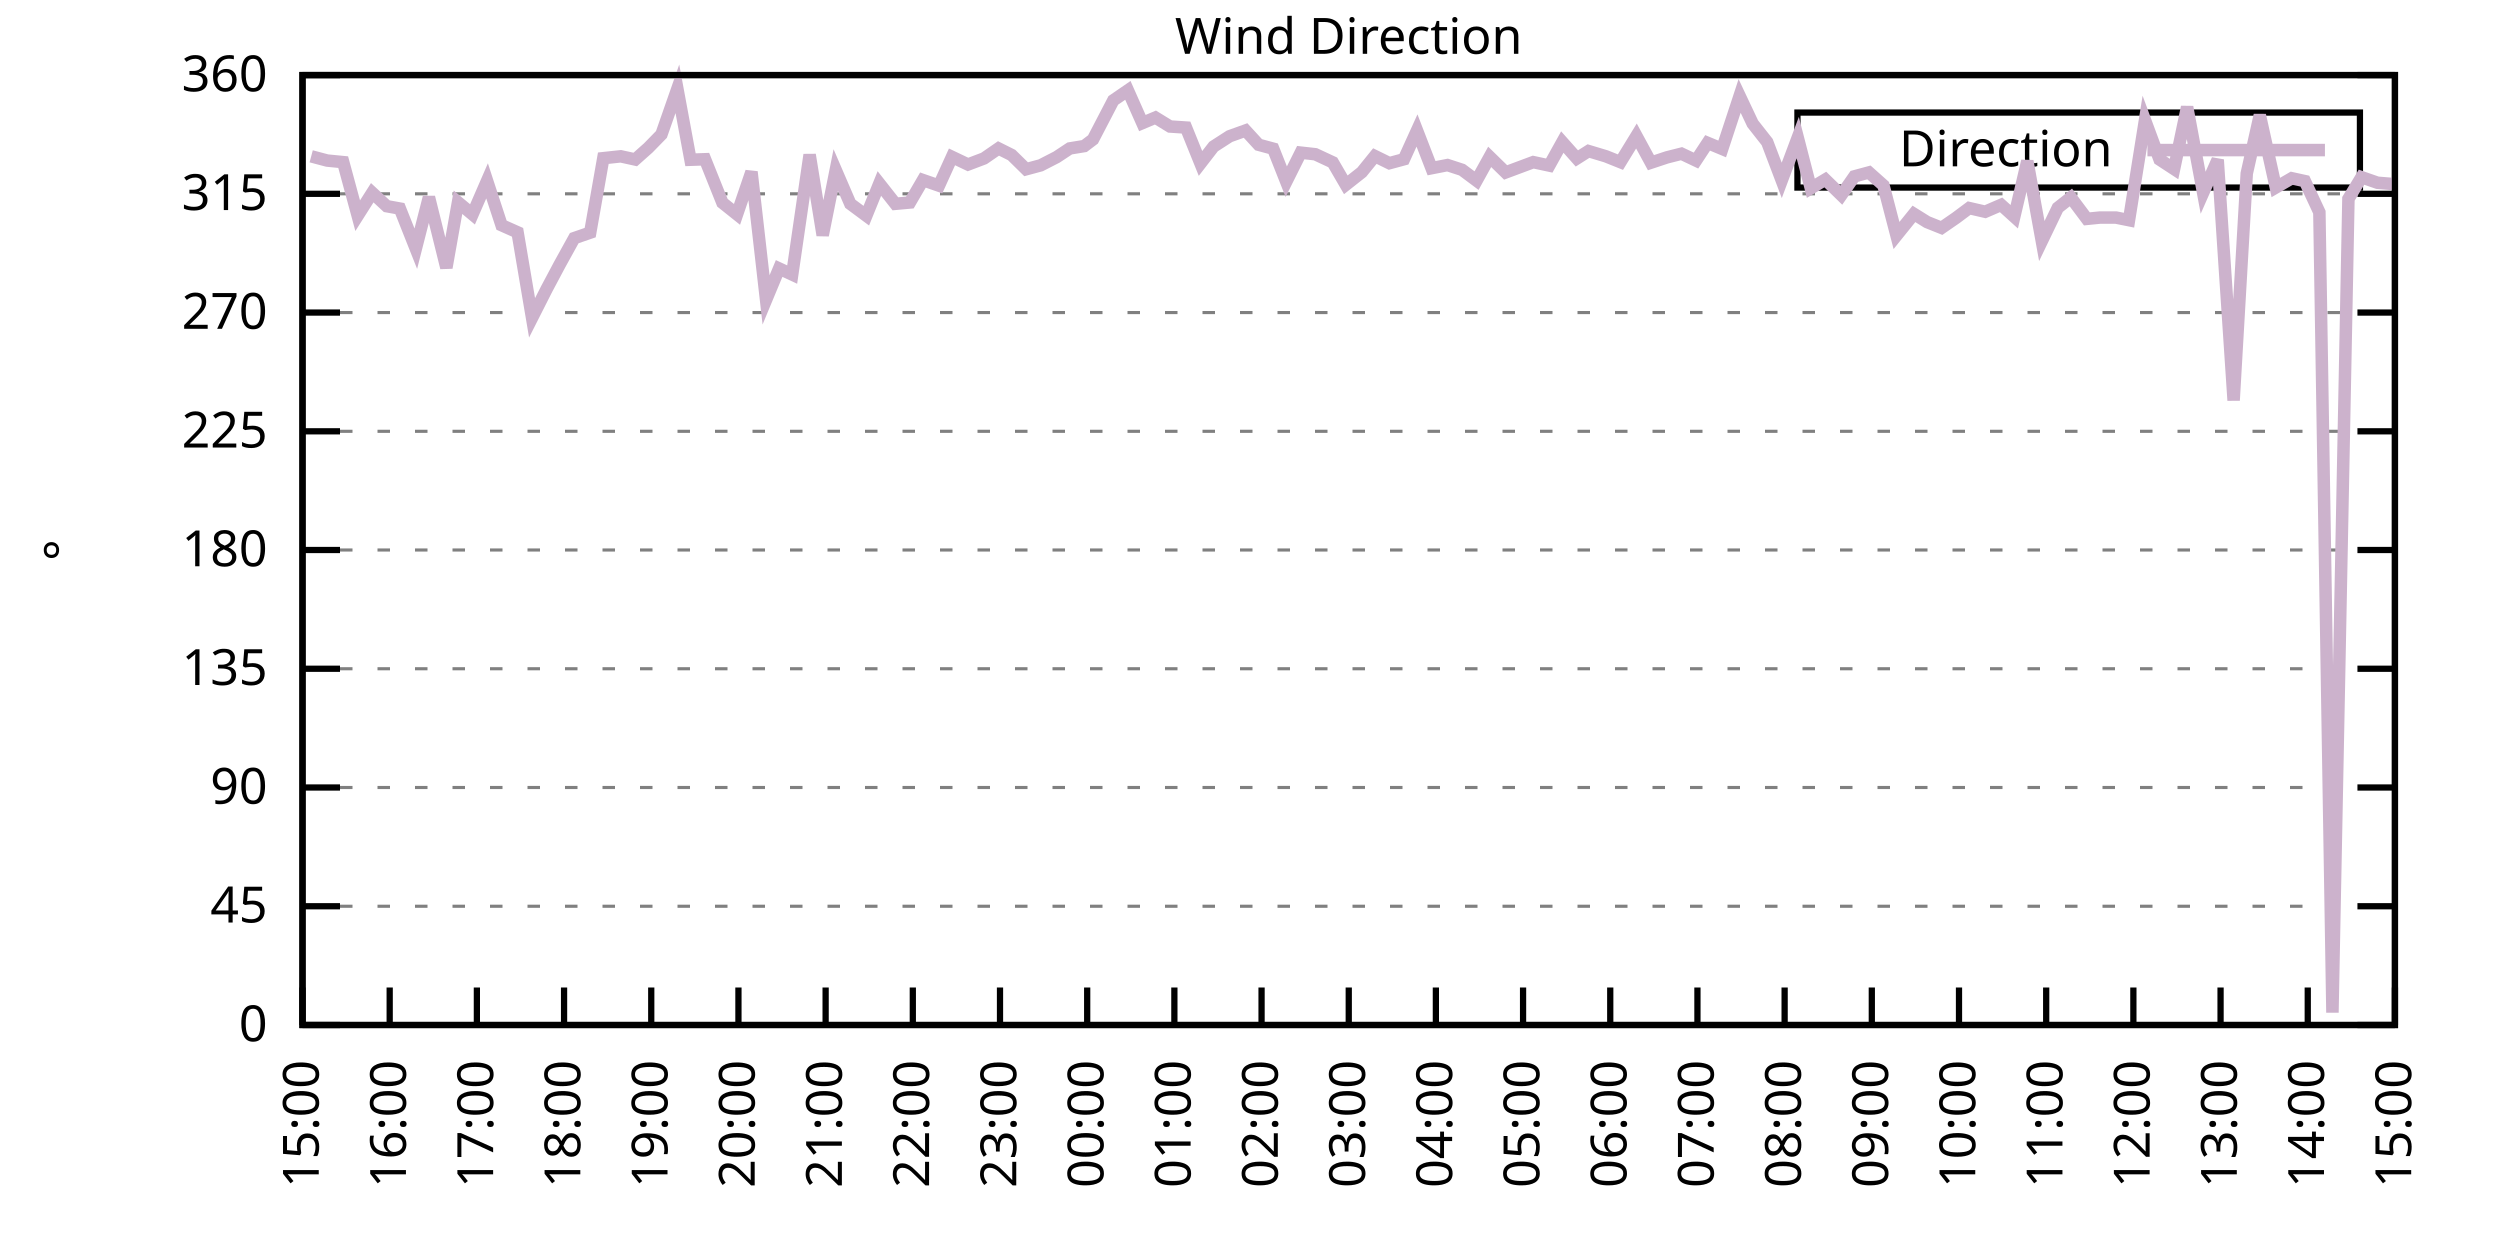
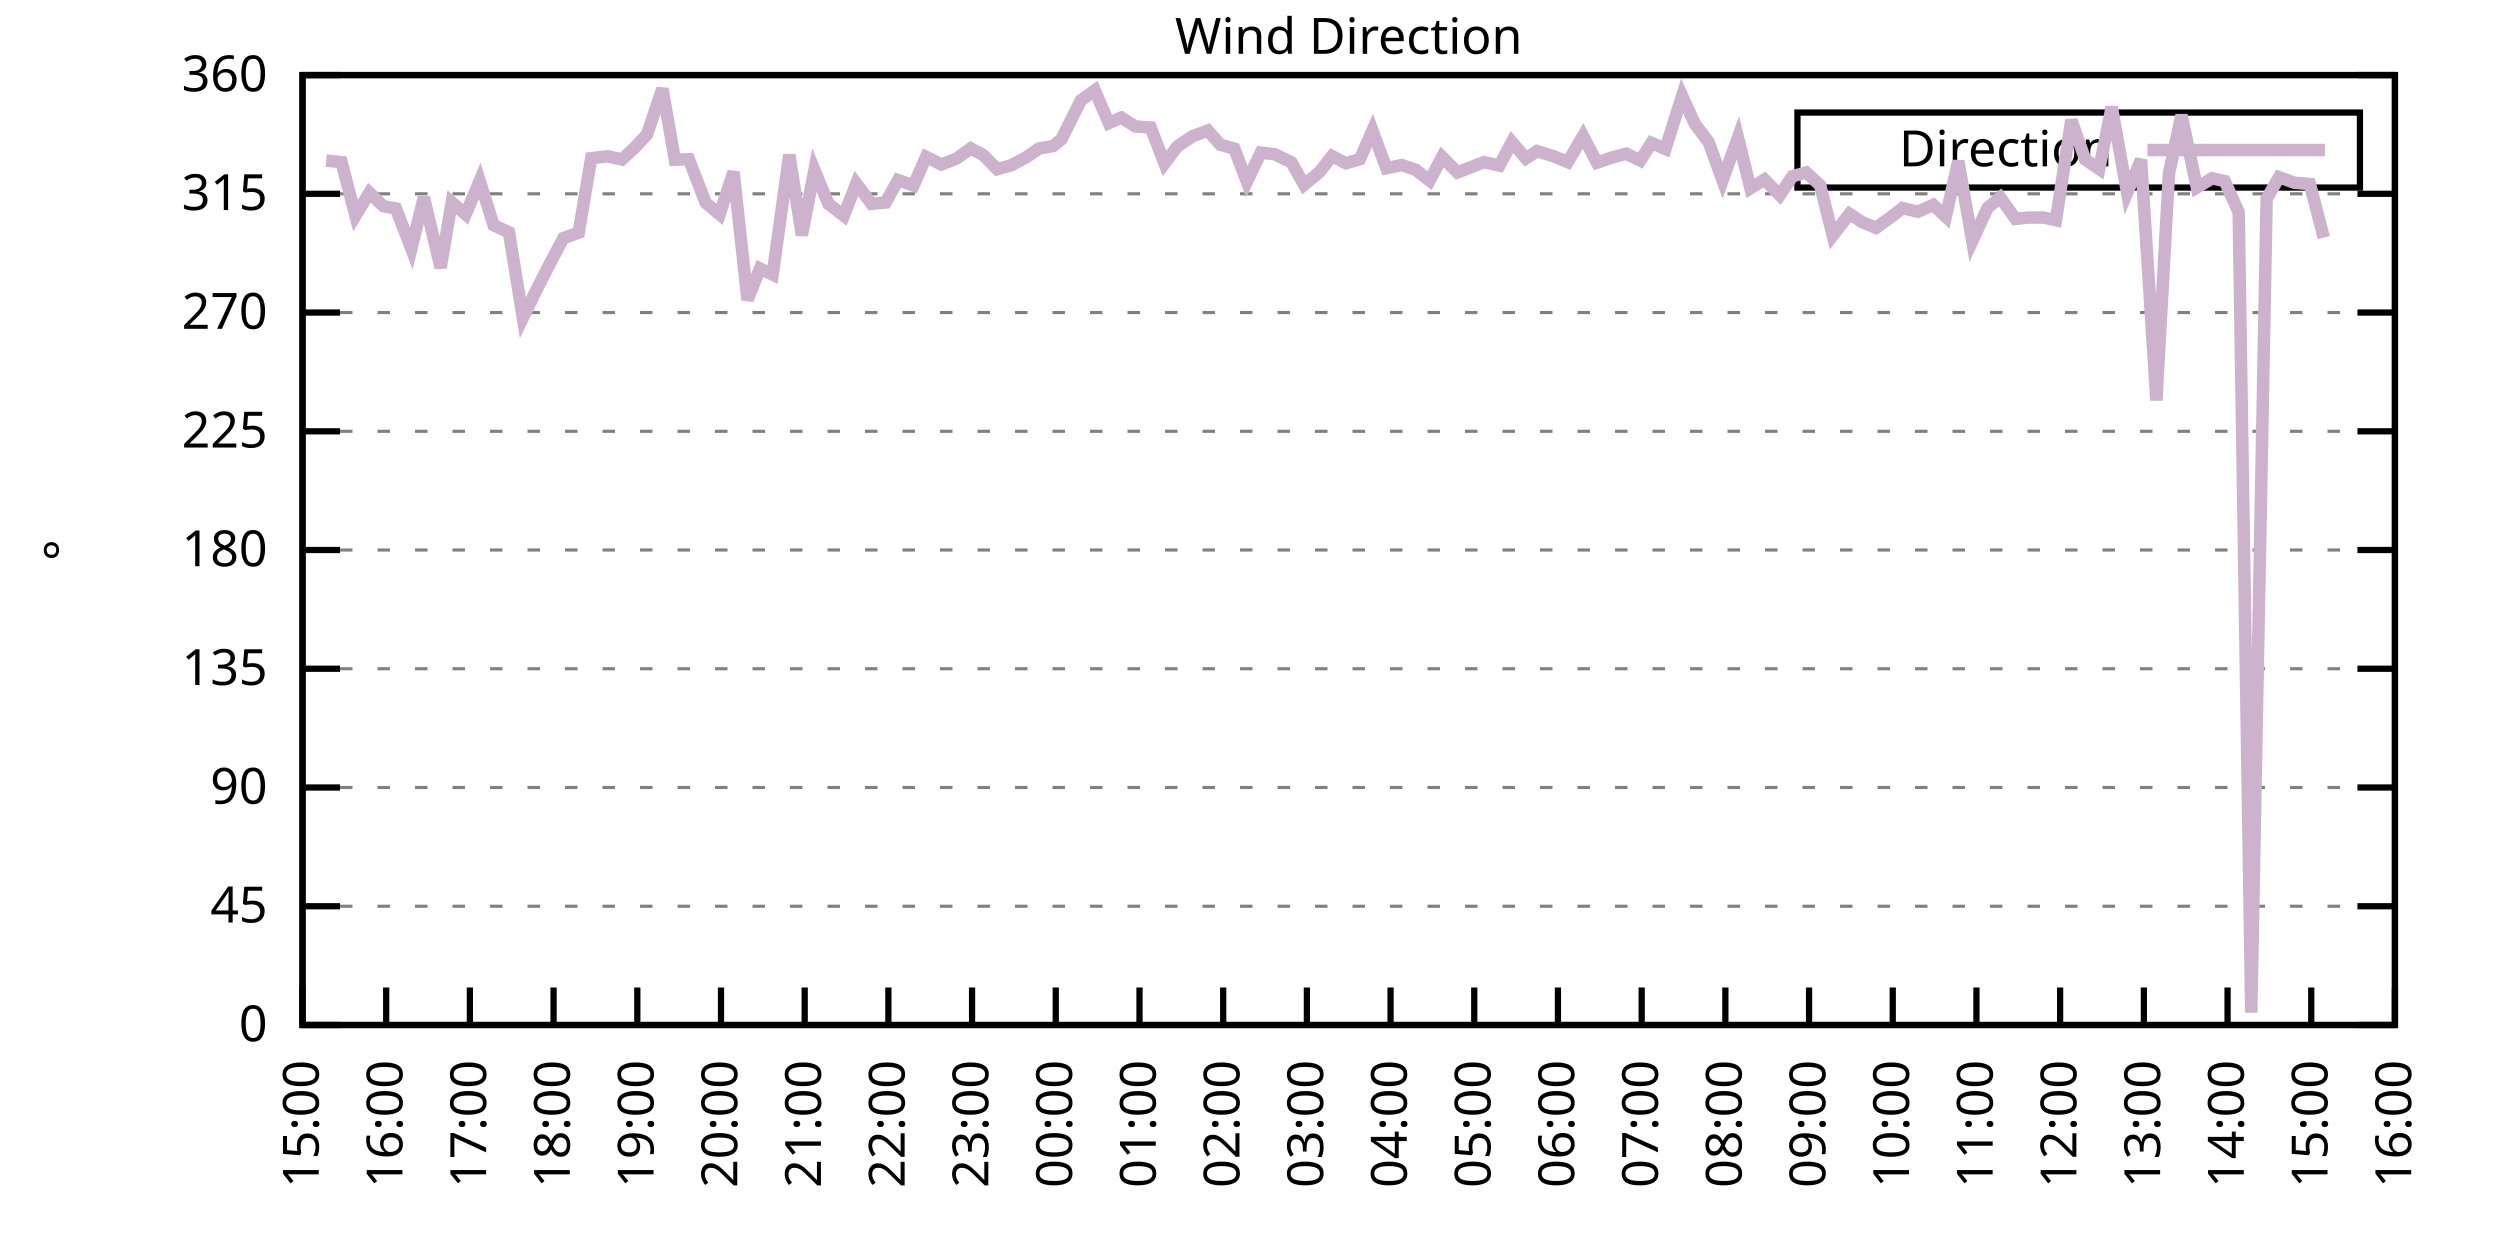
<svg xmlns="http://www.w3.org/2000/svg" xmlns:xlink="http://www.w3.org/1999/xlink" width="400" height="200" viewBox="0 0 400 200">
  <g id="gnuplot_canvas">
    <rect x="0" y="0" width="400" height="200" fill="none" />
    <defs>
      <circle id="gpDot" r="0.5" stroke-width="0.5" stroke="currentColor" />
      <path id="gpPt0" stroke-width="0.333" stroke="currentColor" d="M-1,0 h2 M0,-1 v2" />
      <path id="gpPt1" stroke-width="0.333" stroke="currentColor" d="M-1,-1 L1,1 M1,-1 L-1,1" />
      <path id="gpPt2" stroke-width="0.333" stroke="currentColor" d="M-1,0 L1,0 M0,-1 L0,1 M-1,-1 L1,1 M-1,1 L1,-1" />
      <rect id="gpPt3" stroke-width="0.333" stroke="currentColor" x="-1" y="-1" width="2" height="2" />
      <rect id="gpPt4" stroke-width="0.333" stroke="currentColor" fill="currentColor" x="-1" y="-1" width="2" height="2" />
      <circle id="gpPt5" stroke-width="0.333" stroke="currentColor" cx="0" cy="0" r="1" />
      <use xlink:href="#gpPt5" id="gpPt6" fill="currentColor" stroke="none" />
      <path id="gpPt7" stroke-width="0.333" stroke="currentColor" d="M0,-1.33 L-1.33,0.67 L1.33,0.67 z" />
      <use xlink:href="#gpPt7" id="gpPt8" fill="currentColor" stroke="none" />
      <use xlink:href="#gpPt7" id="gpPt9" stroke="currentColor" transform="rotate(180)" />
      <use xlink:href="#gpPt9" id="gpPt10" fill="currentColor" stroke="none" />
      <use xlink:href="#gpPt3" id="gpPt11" stroke="currentColor" transform="rotate(45)" />
      <use xlink:href="#gpPt11" id="gpPt12" fill="currentColor" stroke="none" />
      <path id="gpPt13" stroke-width="0.333" stroke="currentColor" d="M0,1.330 L1.265,0.411 L0.782,-1.067 L-0.782,-1.076 L-1.265,0.411 z" />
      <use xlink:href="#gpPt13" id="gpPt14" fill="currentColor" stroke="none" />
      <filter id="textbox" filterUnits="objectBoundingBox" x="0" y="0" height="1" width="1">
        <feFlood flood-color="white" flood-opacity="1" result="bgnd" />
        <feComposite in="SourceGraphic" in2="bgnd" operator="atop" />
      </filter>
      <filter id="greybox" filterUnits="objectBoundingBox" x="0" y="0" height="1" width="1">
        <feFlood flood-color="lightgrey" flood-opacity="1" result="grey" />
        <feComposite in="SourceGraphic" in2="grey" operator="atop" />
      </filter>
    </defs>
    <g fill="none" color="white" stroke="currentColor" stroke-width="1.00" stroke-linecap="butt" stroke-linejoin="miter">
</g>
    <g fill="none" color="black" stroke="currentColor" stroke-width="1.00" stroke-linecap="butt" stroke-linejoin="miter">
      <g stroke="none" shape-rendering="crispEdges">
        <polygon fill="rgb(255, 255, 255)" points="48.40,164.00 383.18,164.00 383.18,12.02 48.40,12.02 " />
      </g>
    </g>
    <g fill="none" color="black" stroke="currentColor" stroke-width="1.00" stroke-linecap="butt" stroke-linejoin="miter">
</g>
    <g fill="none" color="black" stroke="black" stroke-width="0.50" stroke-linecap="butt" stroke-linejoin="miter">
</g>
    <g fill="none" color="gray" stroke="currentColor" stroke-width="0.50" stroke-linecap="butt" stroke-linejoin="miter">
      <path stroke="gray" stroke-dasharray="2,4" class="gridline" d="M48.40,164.00 L383.19,164.00  " />
    </g>
    <g fill="none" color="gray" stroke="gray" stroke-width="1.00" stroke-linecap="butt" stroke-linejoin="miter">
</g>
    <g fill="none" color="black" stroke="currentColor" stroke-width="1.00" stroke-linecap="butt" stroke-linejoin="miter">
      <path stroke="black" d="M48.40,164.00 L54.40,164.00 M383.19,164.00 L377.19,164.00  " />
      <g transform="translate(42.80,166.60)" stroke="none" fill="black" font-family="Sans" font-size="8.00" text-anchor="end">
        <text>
          <tspan font-family="Sans"> 0</tspan>
        </text>
      </g>
    </g>
    <g fill="none" color="black" stroke="currentColor" stroke-width="1.00" stroke-linecap="butt" stroke-linejoin="miter">
</g>
    <g fill="none" color="black" stroke="black" stroke-width="0.50" stroke-linecap="butt" stroke-linejoin="miter">
</g>
    <g fill="none" color="gray" stroke="currentColor" stroke-width="0.50" stroke-linecap="butt" stroke-linejoin="miter">
      <path stroke="gray" stroke-dasharray="2,4" class="gridline" d="M48.40,145.00 L383.19,145.00  " />
    </g>
    <g fill="none" color="gray" stroke="gray" stroke-width="1.00" stroke-linecap="butt" stroke-linejoin="miter">
</g>
    <g fill="none" color="black" stroke="currentColor" stroke-width="1.00" stroke-linecap="butt" stroke-linejoin="miter">
      <path stroke="black" d="M48.40,145.00 L54.40,145.00 M383.19,145.00 L377.19,145.00  " />
      <g transform="translate(42.80,147.60)" stroke="none" fill="black" font-family="Sans" font-size="8.00" text-anchor="end">
        <text>
          <tspan font-family="Sans"> 45</tspan>
        </text>
      </g>
    </g>
    <g fill="none" color="black" stroke="currentColor" stroke-width="1.00" stroke-linecap="butt" stroke-linejoin="miter">
</g>
    <g fill="none" color="black" stroke="black" stroke-width="0.50" stroke-linecap="butt" stroke-linejoin="miter">
</g>
    <g fill="none" color="gray" stroke="currentColor" stroke-width="0.50" stroke-linecap="butt" stroke-linejoin="miter">
      <path stroke="gray" stroke-dasharray="2,4" class="gridline" d="M48.40,126.00 L383.19,126.00  " />
    </g>
    <g fill="none" color="gray" stroke="gray" stroke-width="1.00" stroke-linecap="butt" stroke-linejoin="miter">
</g>
    <g fill="none" color="black" stroke="currentColor" stroke-width="1.00" stroke-linecap="butt" stroke-linejoin="miter">
      <path stroke="black" d="M48.40,126.00 L54.40,126.00 M383.19,126.00 L377.19,126.00  " />
      <g transform="translate(42.80,128.60)" stroke="none" fill="black" font-family="Sans" font-size="8.00" text-anchor="end">
        <text>
          <tspan font-family="Sans"> 90</tspan>
        </text>
      </g>
    </g>
    <g fill="none" color="black" stroke="currentColor" stroke-width="1.00" stroke-linecap="butt" stroke-linejoin="miter">
</g>
    <g fill="none" color="black" stroke="black" stroke-width="0.50" stroke-linecap="butt" stroke-linejoin="miter">
</g>
    <g fill="none" color="gray" stroke="currentColor" stroke-width="0.50" stroke-linecap="butt" stroke-linejoin="miter">
      <path stroke="gray" stroke-dasharray="2,4" class="gridline" d="M48.40,107.00 L383.19,107.00  " />
    </g>
    <g fill="none" color="gray" stroke="gray" stroke-width="1.00" stroke-linecap="butt" stroke-linejoin="miter">
</g>
    <g fill="none" color="black" stroke="currentColor" stroke-width="1.00" stroke-linecap="butt" stroke-linejoin="miter">
      <path stroke="black" d="M48.40,107.00 L54.40,107.00 M383.19,107.00 L377.19,107.00  " />
      <g transform="translate(42.80,109.60)" stroke="none" fill="black" font-family="Sans" font-size="8.00" text-anchor="end">
        <text>
          <tspan font-family="Sans"> 135</tspan>
        </text>
      </g>
    </g>
    <g fill="none" color="black" stroke="currentColor" stroke-width="1.00" stroke-linecap="butt" stroke-linejoin="miter">
</g>
    <g fill="none" color="black" stroke="black" stroke-width="0.50" stroke-linecap="butt" stroke-linejoin="miter">
</g>
    <g fill="none" color="gray" stroke="currentColor" stroke-width="0.50" stroke-linecap="butt" stroke-linejoin="miter">
      <path stroke="gray" stroke-dasharray="2,4" class="gridline" d="M48.40,88.00 L383.19,88.00  " />
    </g>
    <g fill="none" color="gray" stroke="gray" stroke-width="1.00" stroke-linecap="butt" stroke-linejoin="miter">
</g>
    <g fill="none" color="black" stroke="currentColor" stroke-width="1.00" stroke-linecap="butt" stroke-linejoin="miter">
      <path stroke="black" d="M48.40,88.00 L54.40,88.00 M383.19,88.00 L377.19,88.00  " />
      <g transform="translate(42.80,90.60)" stroke="none" fill="black" font-family="Sans" font-size="8.00" text-anchor="end">
        <text>
          <tspan font-family="Sans"> 180</tspan>
        </text>
      </g>
    </g>
    <g fill="none" color="black" stroke="currentColor" stroke-width="1.00" stroke-linecap="butt" stroke-linejoin="miter">
</g>
    <g fill="none" color="black" stroke="black" stroke-width="0.50" stroke-linecap="butt" stroke-linejoin="miter">
</g>
    <g fill="none" color="gray" stroke="currentColor" stroke-width="0.50" stroke-linecap="butt" stroke-linejoin="miter">
      <path stroke="gray" stroke-dasharray="2,4" class="gridline" d="M48.40,69.01 L383.19,69.01  " />
    </g>
    <g fill="none" color="gray" stroke="gray" stroke-width="1.00" stroke-linecap="butt" stroke-linejoin="miter">
</g>
    <g fill="none" color="black" stroke="currentColor" stroke-width="1.00" stroke-linecap="butt" stroke-linejoin="miter">
      <path stroke="black" d="M48.40,69.01 L54.40,69.01 M383.19,69.01 L377.19,69.01  " />
      <g transform="translate(42.80,71.61)" stroke="none" fill="black" font-family="Sans" font-size="8.00" text-anchor="end">
        <text>
          <tspan font-family="Sans"> 225</tspan>
        </text>
      </g>
    </g>
    <g fill="none" color="black" stroke="currentColor" stroke-width="1.00" stroke-linecap="butt" stroke-linejoin="miter">
</g>
    <g fill="none" color="black" stroke="black" stroke-width="0.50" stroke-linecap="butt" stroke-linejoin="miter">
</g>
    <g fill="none" color="gray" stroke="currentColor" stroke-width="0.50" stroke-linecap="butt" stroke-linejoin="miter">
      <path stroke="gray" stroke-dasharray="2,4" class="gridline" d="M48.40,50.01 L383.19,50.01  " />
    </g>
    <g fill="none" color="gray" stroke="gray" stroke-width="1.00" stroke-linecap="butt" stroke-linejoin="miter">
</g>
    <g fill="none" color="black" stroke="currentColor" stroke-width="1.00" stroke-linecap="butt" stroke-linejoin="miter">
      <path stroke="black" d="M48.40,50.01 L54.40,50.01 M383.19,50.01 L377.19,50.01  " />
      <g transform="translate(42.80,52.61)" stroke="none" fill="black" font-family="Sans" font-size="8.00" text-anchor="end">
        <text>
          <tspan font-family="Sans"> 270</tspan>
        </text>
      </g>
    </g>
    <g fill="none" color="black" stroke="currentColor" stroke-width="1.00" stroke-linecap="butt" stroke-linejoin="miter">
</g>
    <g fill="none" color="black" stroke="black" stroke-width="0.50" stroke-linecap="butt" stroke-linejoin="miter">
</g>
    <g fill="none" color="gray" stroke="currentColor" stroke-width="0.50" stroke-linecap="butt" stroke-linejoin="miter">
      <path stroke="gray" stroke-dasharray="2,4" class="gridline" d="M48.40,31.01 L383.19,31.01  " />
    </g>
    <g fill="none" color="gray" stroke="gray" stroke-width="1.00" stroke-linecap="butt" stroke-linejoin="miter">
</g>
    <g fill="none" color="black" stroke="currentColor" stroke-width="1.00" stroke-linecap="butt" stroke-linejoin="miter">
      <path stroke="black" d="M48.40,31.01 L54.40,31.01 M383.19,31.01 L377.19,31.01  " />
      <g transform="translate(42.80,33.61)" stroke="none" fill="black" font-family="Sans" font-size="8.00" text-anchor="end">
        <text>
          <tspan font-family="Sans"> 315</tspan>
        </text>
      </g>
    </g>
    <g fill="none" color="black" stroke="currentColor" stroke-width="1.00" stroke-linecap="butt" stroke-linejoin="miter">
</g>
    <g fill="none" color="black" stroke="black" stroke-width="0.50" stroke-linecap="butt" stroke-linejoin="miter">
</g>
    <g fill="none" color="gray" stroke="currentColor" stroke-width="0.50" stroke-linecap="butt" stroke-linejoin="miter">
      <path stroke="gray" stroke-dasharray="2,4" class="gridline" d="M48.40,12.01 L383.19,12.01  " />
    </g>
    <g fill="none" color="gray" stroke="gray" stroke-width="1.00" stroke-linecap="butt" stroke-linejoin="miter">
</g>
    <g fill="none" color="black" stroke="currentColor" stroke-width="1.00" stroke-linecap="butt" stroke-linejoin="miter">
      <path stroke="black" d="M48.40,12.01 L54.40,12.01 M383.19,12.01 L377.19,12.01  " />
      <g transform="translate(42.80,14.61)" stroke="none" fill="black" font-family="Sans" font-size="8.00" text-anchor="end">
        <text>
          <tspan font-family="Sans"> 360</tspan>
        </text>
      </g>
    </g>
    <g fill="none" color="black" stroke="currentColor" stroke-width="1.00" stroke-linecap="butt" stroke-linejoin="miter">
      <path stroke="black" d="M48.40,164.00 L48.40,158.00  " />
      <g transform="translate(51.00,169.60) rotate(270.00)" stroke="none" fill="black" font-family="Sans" font-size="8.00" text-anchor="end">
        <text>
          <tspan font-family="Sans">15:00</tspan>
        </text>
      </g>
    </g>
    <g fill="none" color="black" stroke="currentColor" stroke-width="1.00" stroke-linecap="butt" stroke-linejoin="miter">
-       <path stroke="black" d="M62.35,164.00 L62.35,158.00  " />
-       <g transform="translate(64.95,169.60) rotate(270.00)" stroke="none" fill="black" font-family="Sans" font-size="8.00" text-anchor="end">
+       <path stroke="black" d="M61.79,164.00 L61.79,158.00  " />
+       <g transform="translate(64.39,169.60) rotate(270.00)" stroke="none" fill="black" font-family="Sans" font-size="8.00" text-anchor="end">
        <text>
          <tspan font-family="Sans">16:00</tspan>
        </text>
      </g>
    </g>
    <g fill="none" color="black" stroke="currentColor" stroke-width="1.00" stroke-linecap="butt" stroke-linejoin="miter">
-       <path stroke="black" d="M76.30,164.00 L76.30,158.00  " />
-       <g transform="translate(78.90,169.60) rotate(270.00)" stroke="none" fill="black" font-family="Sans" font-size="8.00" text-anchor="end">
+       <path stroke="black" d="M75.18,164.00 L75.18,158.00  " />
+       <g transform="translate(77.78,169.60) rotate(270.00)" stroke="none" fill="black" font-family="Sans" font-size="8.00" text-anchor="end">
        <text>
          <tspan font-family="Sans">17:00</tspan>
        </text>
      </g>
    </g>
    <g fill="none" color="black" stroke="currentColor" stroke-width="1.00" stroke-linecap="butt" stroke-linejoin="miter">
-       <path stroke="black" d="M90.25,164.00 L90.25,158.00  " />
-       <g transform="translate(92.85,169.60) rotate(270.00)" stroke="none" fill="black" font-family="Sans" font-size="8.00" text-anchor="end">
+       <path stroke="black" d="M88.57,164.00 L88.57,158.00  " />
+       <g transform="translate(91.17,169.60) rotate(270.00)" stroke="none" fill="black" font-family="Sans" font-size="8.00" text-anchor="end">
        <text>
          <tspan font-family="Sans">18:00</tspan>
        </text>
      </g>
    </g>
    <g fill="none" color="black" stroke="currentColor" stroke-width="1.00" stroke-linecap="butt" stroke-linejoin="miter">
-       <path stroke="black" d="M104.20,164.00 L104.20,158.00  " />
-       <g transform="translate(106.80,169.60) rotate(270.00)" stroke="none" fill="black" font-family="Sans" font-size="8.00" text-anchor="end">
+       <path stroke="black" d="M101.97,164.00 L101.97,158.00  " />
+       <g transform="translate(104.57,169.60) rotate(270.00)" stroke="none" fill="black" font-family="Sans" font-size="8.00" text-anchor="end">
        <text>
          <tspan font-family="Sans">19:00</tspan>
        </text>
      </g>
    </g>
    <g fill="none" color="black" stroke="currentColor" stroke-width="1.00" stroke-linecap="butt" stroke-linejoin="miter">
-       <path stroke="black" d="M118.15,164.00 L118.15,158.00  " />
-       <g transform="translate(120.75,169.60) rotate(270.00)" stroke="none" fill="black" font-family="Sans" font-size="8.00" text-anchor="end">
+       <path stroke="black" d="M115.36,164.00 L115.36,158.00  " />
+       <g transform="translate(117.96,169.60) rotate(270.00)" stroke="none" fill="black" font-family="Sans" font-size="8.00" text-anchor="end">
        <text>
          <tspan font-family="Sans">20:00</tspan>
        </text>
      </g>
    </g>
    <g fill="none" color="black" stroke="currentColor" stroke-width="1.00" stroke-linecap="butt" stroke-linejoin="miter">
-       <path stroke="black" d="M132.10,164.00 L132.10,158.00  " />
-       <g transform="translate(134.70,169.60) rotate(270.00)" stroke="none" fill="black" font-family="Sans" font-size="8.00" text-anchor="end">
+       <path stroke="black" d="M128.75,164.00 L128.75,158.00  " />
+       <g transform="translate(131.35,169.60) rotate(270.00)" stroke="none" fill="black" font-family="Sans" font-size="8.00" text-anchor="end">
        <text>
          <tspan font-family="Sans">21:00</tspan>
        </text>
      </g>
    </g>
    <g fill="none" color="black" stroke="currentColor" stroke-width="1.00" stroke-linecap="butt" stroke-linejoin="miter">
-       <path stroke="black" d="M146.05,164.00 L146.05,158.00  " />
-       <g transform="translate(148.65,169.60) rotate(270.00)" stroke="none" fill="black" font-family="Sans" font-size="8.00" text-anchor="end">
+       <path stroke="black" d="M142.14,164.00 L142.14,158.00  " />
+       <g transform="translate(144.74,169.60) rotate(270.00)" stroke="none" fill="black" font-family="Sans" font-size="8.00" text-anchor="end">
        <text>
          <tspan font-family="Sans">22:00</tspan>
        </text>
      </g>
    </g>
    <g fill="none" color="black" stroke="currentColor" stroke-width="1.00" stroke-linecap="butt" stroke-linejoin="miter">
-       <path stroke="black" d="M160.00,164.00 L160.00,158.00  " />
-       <g transform="translate(162.60,169.60) rotate(270.00)" stroke="none" fill="black" font-family="Sans" font-size="8.00" text-anchor="end">
+       <path stroke="black" d="M155.53,164.00 L155.53,158.00  " />
+       <g transform="translate(158.13,169.60) rotate(270.00)" stroke="none" fill="black" font-family="Sans" font-size="8.00" text-anchor="end">
        <text>
          <tspan font-family="Sans">23:00</tspan>
        </text>
      </g>
    </g>
    <g fill="none" color="black" stroke="currentColor" stroke-width="1.00" stroke-linecap="butt" stroke-linejoin="miter">
-       <path stroke="black" d="M173.95,164.00 L173.95,158.00  " />
-       <g transform="translate(176.55,169.60) rotate(270.00)" stroke="none" fill="black" font-family="Sans" font-size="8.00" text-anchor="end">
+       <path stroke="black" d="M168.92,164.00 L168.92,158.00  " />
+       <g transform="translate(171.52,169.60) rotate(270.00)" stroke="none" fill="black" font-family="Sans" font-size="8.00" text-anchor="end">
        <text>
          <tspan font-family="Sans">00:00</tspan>
        </text>
      </g>
    </g>
    <g fill="none" color="black" stroke="currentColor" stroke-width="1.00" stroke-linecap="butt" stroke-linejoin="miter">
-       <path stroke="black" d="M187.90,164.00 L187.90,158.00  " />
-       <g transform="translate(190.50,169.60) rotate(270.00)" stroke="none" fill="black" font-family="Sans" font-size="8.00" text-anchor="end">
+       <path stroke="black" d="M182.32,164.00 L182.32,158.00  " />
+       <g transform="translate(184.92,169.60) rotate(270.00)" stroke="none" fill="black" font-family="Sans" font-size="8.00" text-anchor="end">
        <text>
          <tspan font-family="Sans">01:00</tspan>
        </text>
      </g>
    </g>
    <g fill="none" color="black" stroke="currentColor" stroke-width="1.00" stroke-linecap="butt" stroke-linejoin="miter">
-       <path stroke="black" d="M201.85,164.00 L201.85,158.00  " />
-       <g transform="translate(204.45,169.60) rotate(270.00)" stroke="none" fill="black" font-family="Sans" font-size="8.00" text-anchor="end">
+       <path stroke="black" d="M195.71,164.00 L195.71,158.00  " />
+       <g transform="translate(198.31,169.60) rotate(270.00)" stroke="none" fill="black" font-family="Sans" font-size="8.00" text-anchor="end">
        <text>
          <tspan font-family="Sans">02:00</tspan>
        </text>
      </g>
    </g>
    <g fill="none" color="black" stroke="currentColor" stroke-width="1.00" stroke-linecap="butt" stroke-linejoin="miter">
-       <path stroke="black" d="M215.80,164.00 L215.80,158.00  " />
-       <g transform="translate(218.40,169.60) rotate(270.00)" stroke="none" fill="black" font-family="Sans" font-size="8.00" text-anchor="end">
+       <path stroke="black" d="M209.10,164.00 L209.10,158.00  " />
+       <g transform="translate(211.70,169.60) rotate(270.00)" stroke="none" fill="black" font-family="Sans" font-size="8.00" text-anchor="end">
        <text>
          <tspan font-family="Sans">03:00</tspan>
        </text>
      </g>
    </g>
    <g fill="none" color="black" stroke="currentColor" stroke-width="1.00" stroke-linecap="butt" stroke-linejoin="miter">
-       <path stroke="black" d="M229.74,164.00 L229.74,158.00  " />
-       <g transform="translate(232.34,169.60) rotate(270.00)" stroke="none" fill="black" font-family="Sans" font-size="8.00" text-anchor="end">
+       <path stroke="black" d="M222.49,164.00 L222.49,158.00  " />
+       <g transform="translate(225.09,169.60) rotate(270.00)" stroke="none" fill="black" font-family="Sans" font-size="8.00" text-anchor="end">
        <text>
          <tspan font-family="Sans">04:00</tspan>
        </text>
      </g>
    </g>
    <g fill="none" color="black" stroke="currentColor" stroke-width="1.00" stroke-linecap="butt" stroke-linejoin="miter">
-       <path stroke="black" d="M243.69,164.00 L243.69,158.00  " />
-       <g transform="translate(246.29,169.60) rotate(270.00)" stroke="none" fill="black" font-family="Sans" font-size="8.00" text-anchor="end">
+       <path stroke="black" d="M235.88,164.00 L235.88,158.00  " />
+       <g transform="translate(238.48,169.60) rotate(270.00)" stroke="none" fill="black" font-family="Sans" font-size="8.00" text-anchor="end">
        <text>
          <tspan font-family="Sans">05:00</tspan>
        </text>
      </g>
    </g>
    <g fill="none" color="black" stroke="currentColor" stroke-width="1.00" stroke-linecap="butt" stroke-linejoin="miter">
-       <path stroke="black" d="M257.64,164.00 L257.64,158.00  " />
-       <g transform="translate(260.24,169.60) rotate(270.00)" stroke="none" fill="black" font-family="Sans" font-size="8.00" text-anchor="end">
+       <path stroke="black" d="M249.27,164.00 L249.27,158.00  " />
+       <g transform="translate(251.87,169.60) rotate(270.00)" stroke="none" fill="black" font-family="Sans" font-size="8.00" text-anchor="end">
        <text>
          <tspan font-family="Sans">06:00</tspan>
        </text>
      </g>
    </g>
    <g fill="none" color="black" stroke="currentColor" stroke-width="1.00" stroke-linecap="butt" stroke-linejoin="miter">
-       <path stroke="black" d="M271.59,164.00 L271.59,158.00  " />
-       <g transform="translate(274.19,169.60) rotate(270.00)" stroke="none" fill="black" font-family="Sans" font-size="8.00" text-anchor="end">
+       <path stroke="black" d="M262.67,164.00 L262.67,158.00  " />
+       <g transform="translate(265.27,169.60) rotate(270.00)" stroke="none" fill="black" font-family="Sans" font-size="8.00" text-anchor="end">
        <text>
          <tspan font-family="Sans">07:00</tspan>
        </text>
      </g>
    </g>
    <g fill="none" color="black" stroke="currentColor" stroke-width="1.00" stroke-linecap="butt" stroke-linejoin="miter">
-       <path stroke="black" d="M285.54,164.00 L285.54,158.00  " />
-       <g transform="translate(288.14,169.60) rotate(270.00)" stroke="none" fill="black" font-family="Sans" font-size="8.00" text-anchor="end">
+       <path stroke="black" d="M276.06,164.00 L276.06,158.00  " />
+       <g transform="translate(278.66,169.60) rotate(270.00)" stroke="none" fill="black" font-family="Sans" font-size="8.00" text-anchor="end">
        <text>
          <tspan font-family="Sans">08:00</tspan>
        </text>
      </g>
    </g>
    <g fill="none" color="black" stroke="currentColor" stroke-width="1.00" stroke-linecap="butt" stroke-linejoin="miter">
-       <path stroke="black" d="M299.49,164.00 L299.49,158.00  " />
-       <g transform="translate(302.09,169.60) rotate(270.00)" stroke="none" fill="black" font-family="Sans" font-size="8.00" text-anchor="end">
+       <path stroke="black" d="M289.45,164.00 L289.45,158.00  " />
+       <g transform="translate(292.05,169.60) rotate(270.00)" stroke="none" fill="black" font-family="Sans" font-size="8.00" text-anchor="end">
        <text>
          <tspan font-family="Sans">09:00</tspan>
        </text>
      </g>
    </g>
    <g fill="none" color="black" stroke="currentColor" stroke-width="1.00" stroke-linecap="butt" stroke-linejoin="miter">
-       <path stroke="black" d="M313.44,164.00 L313.44,158.00  " />
-       <g transform="translate(316.04,169.60) rotate(270.00)" stroke="none" fill="black" font-family="Sans" font-size="8.00" text-anchor="end">
+       <path stroke="black" d="M302.84,164.00 L302.84,158.00  " />
+       <g transform="translate(305.44,169.60) rotate(270.00)" stroke="none" fill="black" font-family="Sans" font-size="8.00" text-anchor="end">
        <text>
          <tspan font-family="Sans">10:00</tspan>
        </text>
      </g>
    </g>
    <g fill="none" color="black" stroke="currentColor" stroke-width="1.00" stroke-linecap="butt" stroke-linejoin="miter">
-       <path stroke="black" d="M327.39,164.00 L327.39,158.00  " />
-       <g transform="translate(329.99,169.60) rotate(270.00)" stroke="none" fill="black" font-family="Sans" font-size="8.00" text-anchor="end">
+       <path stroke="black" d="M316.23,164.00 L316.23,158.00  " />
+       <g transform="translate(318.83,169.60) rotate(270.00)" stroke="none" fill="black" font-family="Sans" font-size="8.00" text-anchor="end">
        <text>
          <tspan font-family="Sans">11:00</tspan>
        </text>
      </g>
    </g>
    <g fill="none" color="black" stroke="currentColor" stroke-width="1.00" stroke-linecap="butt" stroke-linejoin="miter">
-       <path stroke="black" d="M341.34,164.00 L341.34,158.00  " />
-       <g transform="translate(343.94,169.60) rotate(270.00)" stroke="none" fill="black" font-family="Sans" font-size="8.00" text-anchor="end">
+       <path stroke="black" d="M329.62,164.00 L329.62,158.00  " />
+       <g transform="translate(332.22,169.60) rotate(270.00)" stroke="none" fill="black" font-family="Sans" font-size="8.00" text-anchor="end">
        <text>
          <tspan font-family="Sans">12:00</tspan>
        </text>
      </g>
    </g>
    <g fill="none" color="black" stroke="currentColor" stroke-width="1.00" stroke-linecap="butt" stroke-linejoin="miter">
-       <path stroke="black" d="M355.29,164.00 L355.29,158.00  " />
-       <g transform="translate(357.89,169.60) rotate(270.00)" stroke="none" fill="black" font-family="Sans" font-size="8.00" text-anchor="end">
+       <path stroke="black" d="M343.02,164.00 L343.02,158.00  " />
+       <g transform="translate(345.62,169.60) rotate(270.00)" stroke="none" fill="black" font-family="Sans" font-size="8.00" text-anchor="end">
        <text>
          <tspan font-family="Sans">13:00</tspan>
        </text>
      </g>
    </g>
    <g fill="none" color="black" stroke="currentColor" stroke-width="1.00" stroke-linecap="butt" stroke-linejoin="miter">
-       <path stroke="black" d="M369.24,164.00 L369.24,158.00  " />
-       <g transform="translate(371.84,169.60) rotate(270.00)" stroke="none" fill="black" font-family="Sans" font-size="8.00" text-anchor="end">
+       <path stroke="black" d="M356.41,164.00 L356.41,158.00  " />
+       <g transform="translate(359.01,169.60) rotate(270.00)" stroke="none" fill="black" font-family="Sans" font-size="8.00" text-anchor="end">
        <text>
          <tspan font-family="Sans">14:00</tspan>
+         </text>
+       </g>
+     </g>
+     <g fill="none" color="black" stroke="currentColor" stroke-width="1.00" stroke-linecap="butt" stroke-linejoin="miter">
+       <path stroke="black" d="M369.80,164.00 L369.80,158.00  " />
+       <g transform="translate(372.40,169.60) rotate(270.00)" stroke="none" fill="black" font-family="Sans" font-size="8.00" text-anchor="end">
+         <text>
+           <tspan font-family="Sans">15:00</tspan>
        </text>
      </g>
    </g>
    <g fill="none" color="black" stroke="currentColor" stroke-width="1.00" stroke-linecap="butt" stroke-linejoin="miter">
      <path stroke="black" d="M383.19,164.00 L383.19,158.00  " />
      <g transform="translate(385.79,169.60) rotate(270.00)" stroke="none" fill="black" font-family="Sans" font-size="8.00" text-anchor="end">
        <text>
-           <tspan font-family="Sans">15:00</tspan>
+           <tspan font-family="Sans">16:00</tspan>
        </text>
      </g>
    </g>
    <g fill="none" color="black" stroke="currentColor" stroke-width="1.00" stroke-linecap="butt" stroke-linejoin="miter">
</g>
    <g fill="none" color="black" stroke="currentColor" stroke-width="1.00" stroke-linecap="butt" stroke-linejoin="miter">
      <path stroke="black" d="M48.40,12.01 L48.40,164.00 L383.19,164.00 L383.19,12.01 L48.40,12.01 Z  " />
    </g>
    <g fill="none" color="black" stroke="currentColor" stroke-width="1.00" stroke-linecap="butt" stroke-linejoin="miter">
</g>
    <g fill="none" color="black" stroke="currentColor" stroke-width="1.00" stroke-linecap="butt" stroke-linejoin="miter">
      <path stroke="black" d="M287.59,30.01 L287.59,18.01 L377.59,18.01 L377.59,30.01 L287.59,30.01 Z  " />
    </g>
    <g id="Wind_direction_plot_1">
      <g fill="none" color="white" stroke="black" stroke-width="2.00" stroke-linecap="butt" stroke-linejoin="miter">
</g>
      <g fill="none" color="black" stroke="currentColor" stroke-width="2.00" stroke-linecap="butt" stroke-linejoin="miter">
        <g transform="translate(337.99,26.61)" stroke="none" fill="black" font-family="Sans" font-size="8.00" text-anchor="end">
          <text>
            <tspan font-family="Sans">Direction</tspan>
          </text>
        </g>
      </g>
      <g fill="none" color="black" stroke="currentColor" stroke-width="2.00" stroke-linecap="butt" stroke-linejoin="miter">
-         <path stroke="rgb(204, 178, 204)" d="M343.59,24.01 L371.99,24.01 M49.79,25.01 L52.35,25.69 L54.91,25.94 L57.23,34.51 L59.56,30.84 L61.88,32.99   L63.98,33.37 L66.53,39.79 L68.63,31.56 L71.42,42.83 L73.28,32.36 L75.60,34.30 L77.93,28.94 L80.25,36.03   L82.81,37.17 L85.13,50.85 L87.46,46.25 L89.55,42.32 L91.88,38.10 L94.43,37.22 L96.53,25.31 L99.32,25.01   L101.64,25.52 L103.73,23.66 L105.83,21.51 L108.38,14.21 L110.48,25.56 L112.80,25.48 L115.59,32.44 L117.92,34.30   L120.24,27.50 L122.57,47.98 L124.66,42.96 L126.75,43.93 L129.54,24.76 L131.63,37.64 L133.72,27.21 L136.05,32.61   L138.61,34.51 L140.70,29.36 L143.26,32.61 L145.58,32.40 L147.67,28.81 L150.23,29.70 L152.32,25.10 L154.88,26.32   L157.44,25.35 L159.76,23.75 L161.86,24.80 L164.18,27.08 L166.51,26.45 L169.06,25.14 L171.16,23.75 L173.48,23.37   L174.88,22.31 L178.13,16.06 L180.46,14.46 L182.78,19.69 L184.87,18.81 L187.20,20.24 L189.76,20.41 L192.08,26.15   L194.17,23.45 L196.73,21.80 L199.29,20.88 L201.38,23.16 L203.71,23.79 L205.80,29.07 L208.12,24.42 L210.45,24.68   L213.24,25.98 L215.33,29.57 L217.89,27.55 L219.98,24.97 L222.30,26.11 L224.63,25.48 L226.72,20.88 L229.05,26.91   L231.60,26.41 L233.93,27.17 L236.25,28.90 L238.35,25.10 L240.90,27.59 L245.32,25.94 L247.88,26.49 L249.97,22.73   L252.30,25.35 L254.16,24.17 L256.95,25.01 L259.27,25.94 L261.83,21.76 L264.15,26.03 L266.71,25.18 L269.04,24.59   L271.36,25.69 L273.22,22.86 L275.55,23.83 L278.34,15.35 L280.43,19.78 L282.75,22.73 L285.08,28.86 L287.64,22.02   L289.73,30.12 L292.05,28.73 L294.61,31.22 L296.70,28.22 L299.03,27.59 L301.35,29.66 L303.44,37.68 L306.23,34.22   L308.33,35.53 L310.65,36.46 L312.98,34.85 L315.07,33.29 L317.63,33.88 L320.18,32.78 L322.28,34.68 L324.37,25.77   L326.69,38.57 L329.25,33.25 L331.34,31.60 L333.90,35.02 L335.99,34.81 L338.55,34.81 L340.64,35.23 L343.20,19.23   L345.53,25.52 L347.85,27.04 L349.94,17.12 L352.50,30.84 L354.83,25.56 L357.38,64.07 L359.48,27.76 L361.57,18.43   L364.13,30.00 L366.68,28.52 L368.78,28.98 L371.10,33.96 L373.19,162.02 L375.75,31.81 L377.84,28.35 L380.40,29.24   L382.96,29.45  " />
+         <path stroke="rgb(204, 178, 204)" d="M343.59,24.01 L371.99,24.01 M52.19,25.69 L54.65,25.94 L56.88,34.51 L59.11,30.84 L61.35,32.99 L63.35,33.37   L65.81,39.79 L67.82,31.56 L70.50,42.83 L72.28,32.36 L74.51,34.30 L76.75,28.94 L78.98,36.03 L81.43,37.17   L83.66,50.85 L85.90,46.25 L87.91,42.32 L90.14,38.10 L92.59,37.22 L94.60,25.31 L97.28,25.01 L99.51,25.52   L101.52,23.66 L103.53,21.51 L105.98,14.21 L107.99,25.56 L110.22,25.48 L112.90,32.44 L115.13,34.30 L117.37,27.50   L119.60,47.98 L121.61,42.96 L123.62,43.93 L126.29,24.76 L128.30,37.64 L130.31,27.21 L132.54,32.61 L135.00,34.51   L137.01,29.36 L139.46,32.61 L141.69,32.40 L143.70,28.81 L146.16,29.70 L148.17,25.10 L150.62,26.32 L153.08,25.35   L155.31,23.75 L157.32,24.80 L159.55,27.08 L161.78,26.45 L164.24,25.14 L166.25,23.75 L168.48,23.37 L169.82,22.31   L172.94,16.06 L175.17,14.46 L177.41,19.69 L179.41,18.81 L181.65,20.24 L184.10,20.41 L186.33,26.15 L188.34,23.45   L190.80,21.80 L193.25,20.88 L195.26,23.16 L197.49,23.79 L199.50,29.07 L201.73,24.42 L203.97,24.68 L206.64,25.98   L208.65,29.57 L211.11,27.55 L213.12,24.97 L215.35,26.11 L217.58,25.48 L219.59,20.88 L221.82,26.91 L224.28,26.41   L226.51,27.17 L228.74,28.90 L230.75,25.10 L233.20,27.59 L237.44,25.94 L239.90,26.49 L241.91,22.73 L244.14,25.35   L245.93,24.17 L248.60,25.01 L250.84,25.94 L253.29,21.76 L255.52,26.03 L257.98,25.18 L260.21,24.59 L262.44,25.69   L264.23,22.86 L266.46,23.83 L269.14,15.35 L271.15,19.78 L273.38,22.73 L275.61,28.86 L278.07,22.02 L280.07,30.12   L282.31,28.73 L284.76,31.22 L286.77,28.22 L289.00,27.59 L291.23,29.66 L293.24,37.68 L295.92,34.22 L297.93,35.53   L300.16,36.46 L302.39,34.85 L304.40,33.29 L306.86,33.88 L309.31,32.78 L311.32,34.68 L313.33,25.77 L315.56,38.57   L318.02,33.25 L320.03,31.60 L322.48,35.02 L324.49,34.81 L326.95,34.81 L328.95,35.23 L331.41,19.23 L333.64,25.52   L335.87,27.04 L337.88,17.12 L340.34,30.84 L342.57,25.56 L345.02,64.07 L347.03,27.76 L349.04,18.43 L351.50,30.00   L353.95,28.52 L355.96,28.98 L358.19,33.96 L360.20,162.02 L362.66,31.81 L364.66,28.35 L367.12,29.24 L369.58,29.45   L371.81,38.02  " />
      </g>
    </g>
    <g fill="none" color="black" stroke="currentColor" stroke-width="2.00" stroke-linecap="butt" stroke-linejoin="miter">
</g>
    <g fill="none" color="black" stroke="black" stroke-width="1.00" stroke-linecap="butt" stroke-linejoin="miter">
</g>
    <g fill="none" color="black" stroke="currentColor" stroke-width="1.00" stroke-linecap="butt" stroke-linejoin="miter">
      <path stroke="black" d="M48.40,12.01 L48.40,164.00 L383.19,164.00 L383.19,12.01 L48.40,12.01 Z  " />
      <g transform="translate(12.80,88.01) rotate(270.00)" stroke="none" fill="black" font-family="Sans" font-size="8.00" text-anchor="middle">
        <text>
          <tspan font-family="Sans">°</tspan>
        </text>
      </g>
    </g>
    <g fill="none" color="black" stroke="currentColor" stroke-width="1.00" stroke-linecap="butt" stroke-linejoin="miter">
</g>
    <g fill="none" color="black" stroke="currentColor" stroke-width="1.00" stroke-linecap="butt" stroke-linejoin="miter">
      <g transform="translate(215.79,8.61)" stroke="none" fill="black" font-family="Sans" font-size="8.00" text-anchor="middle">
        <text>
          <tspan font-family="Sans">Wind Direction</tspan>
        </text>
      </g>
    </g>
    <g fill="none" color="black" stroke="currentColor" stroke-width="1.00" stroke-linecap="butt" stroke-linejoin="miter">
</g>
  </g>
</svg>
